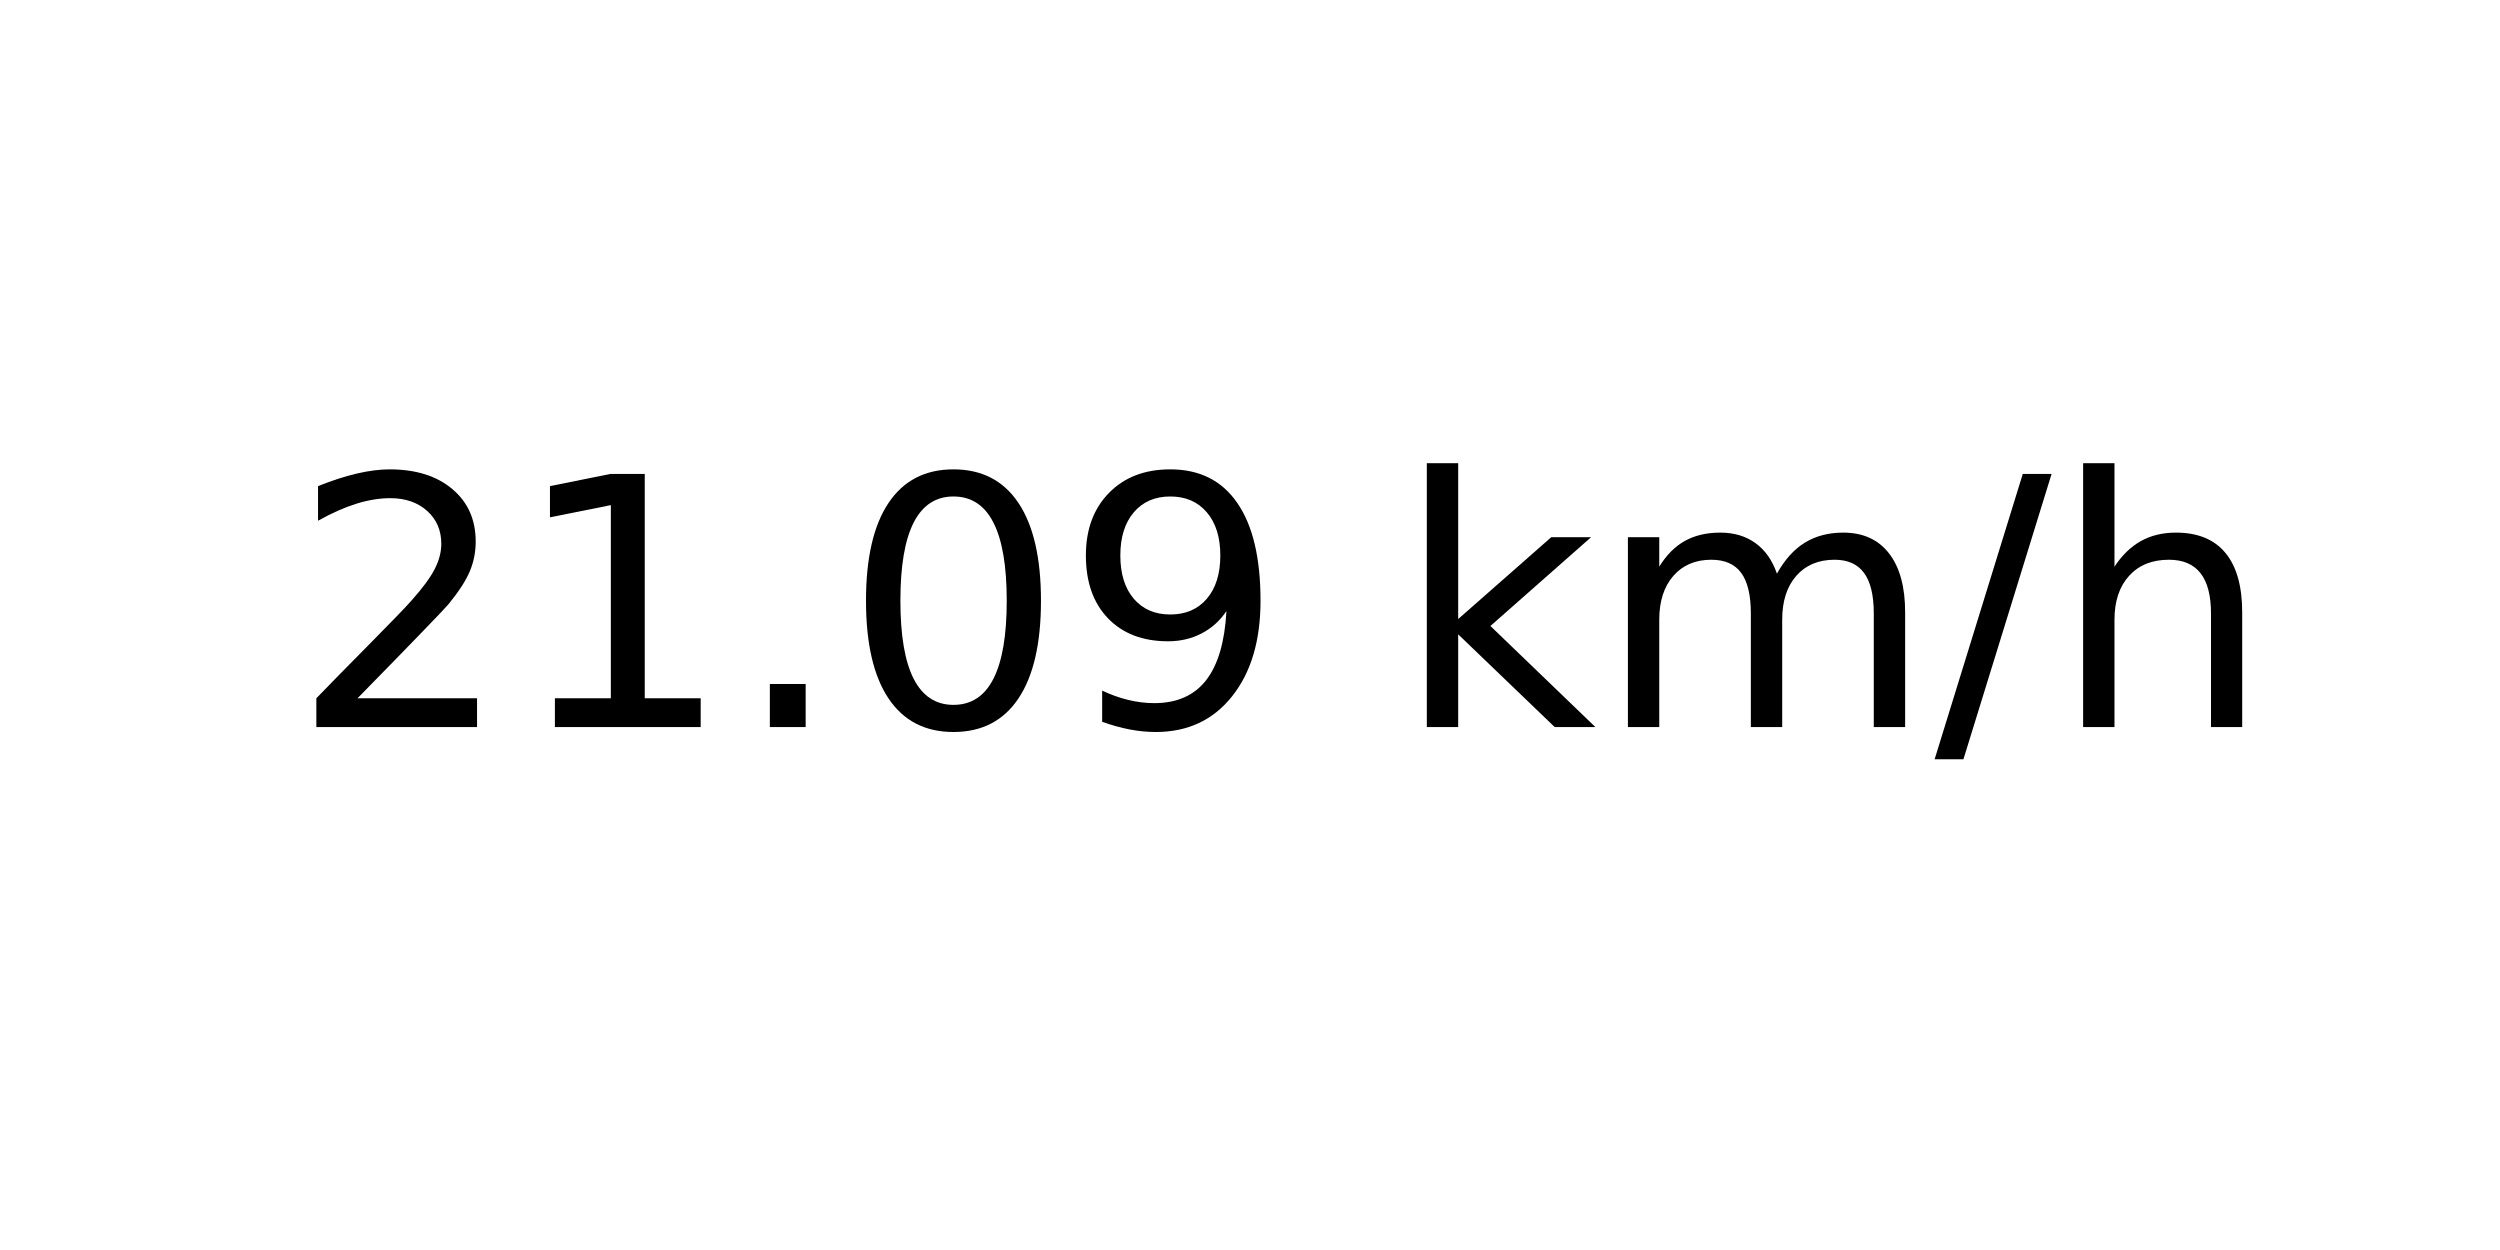
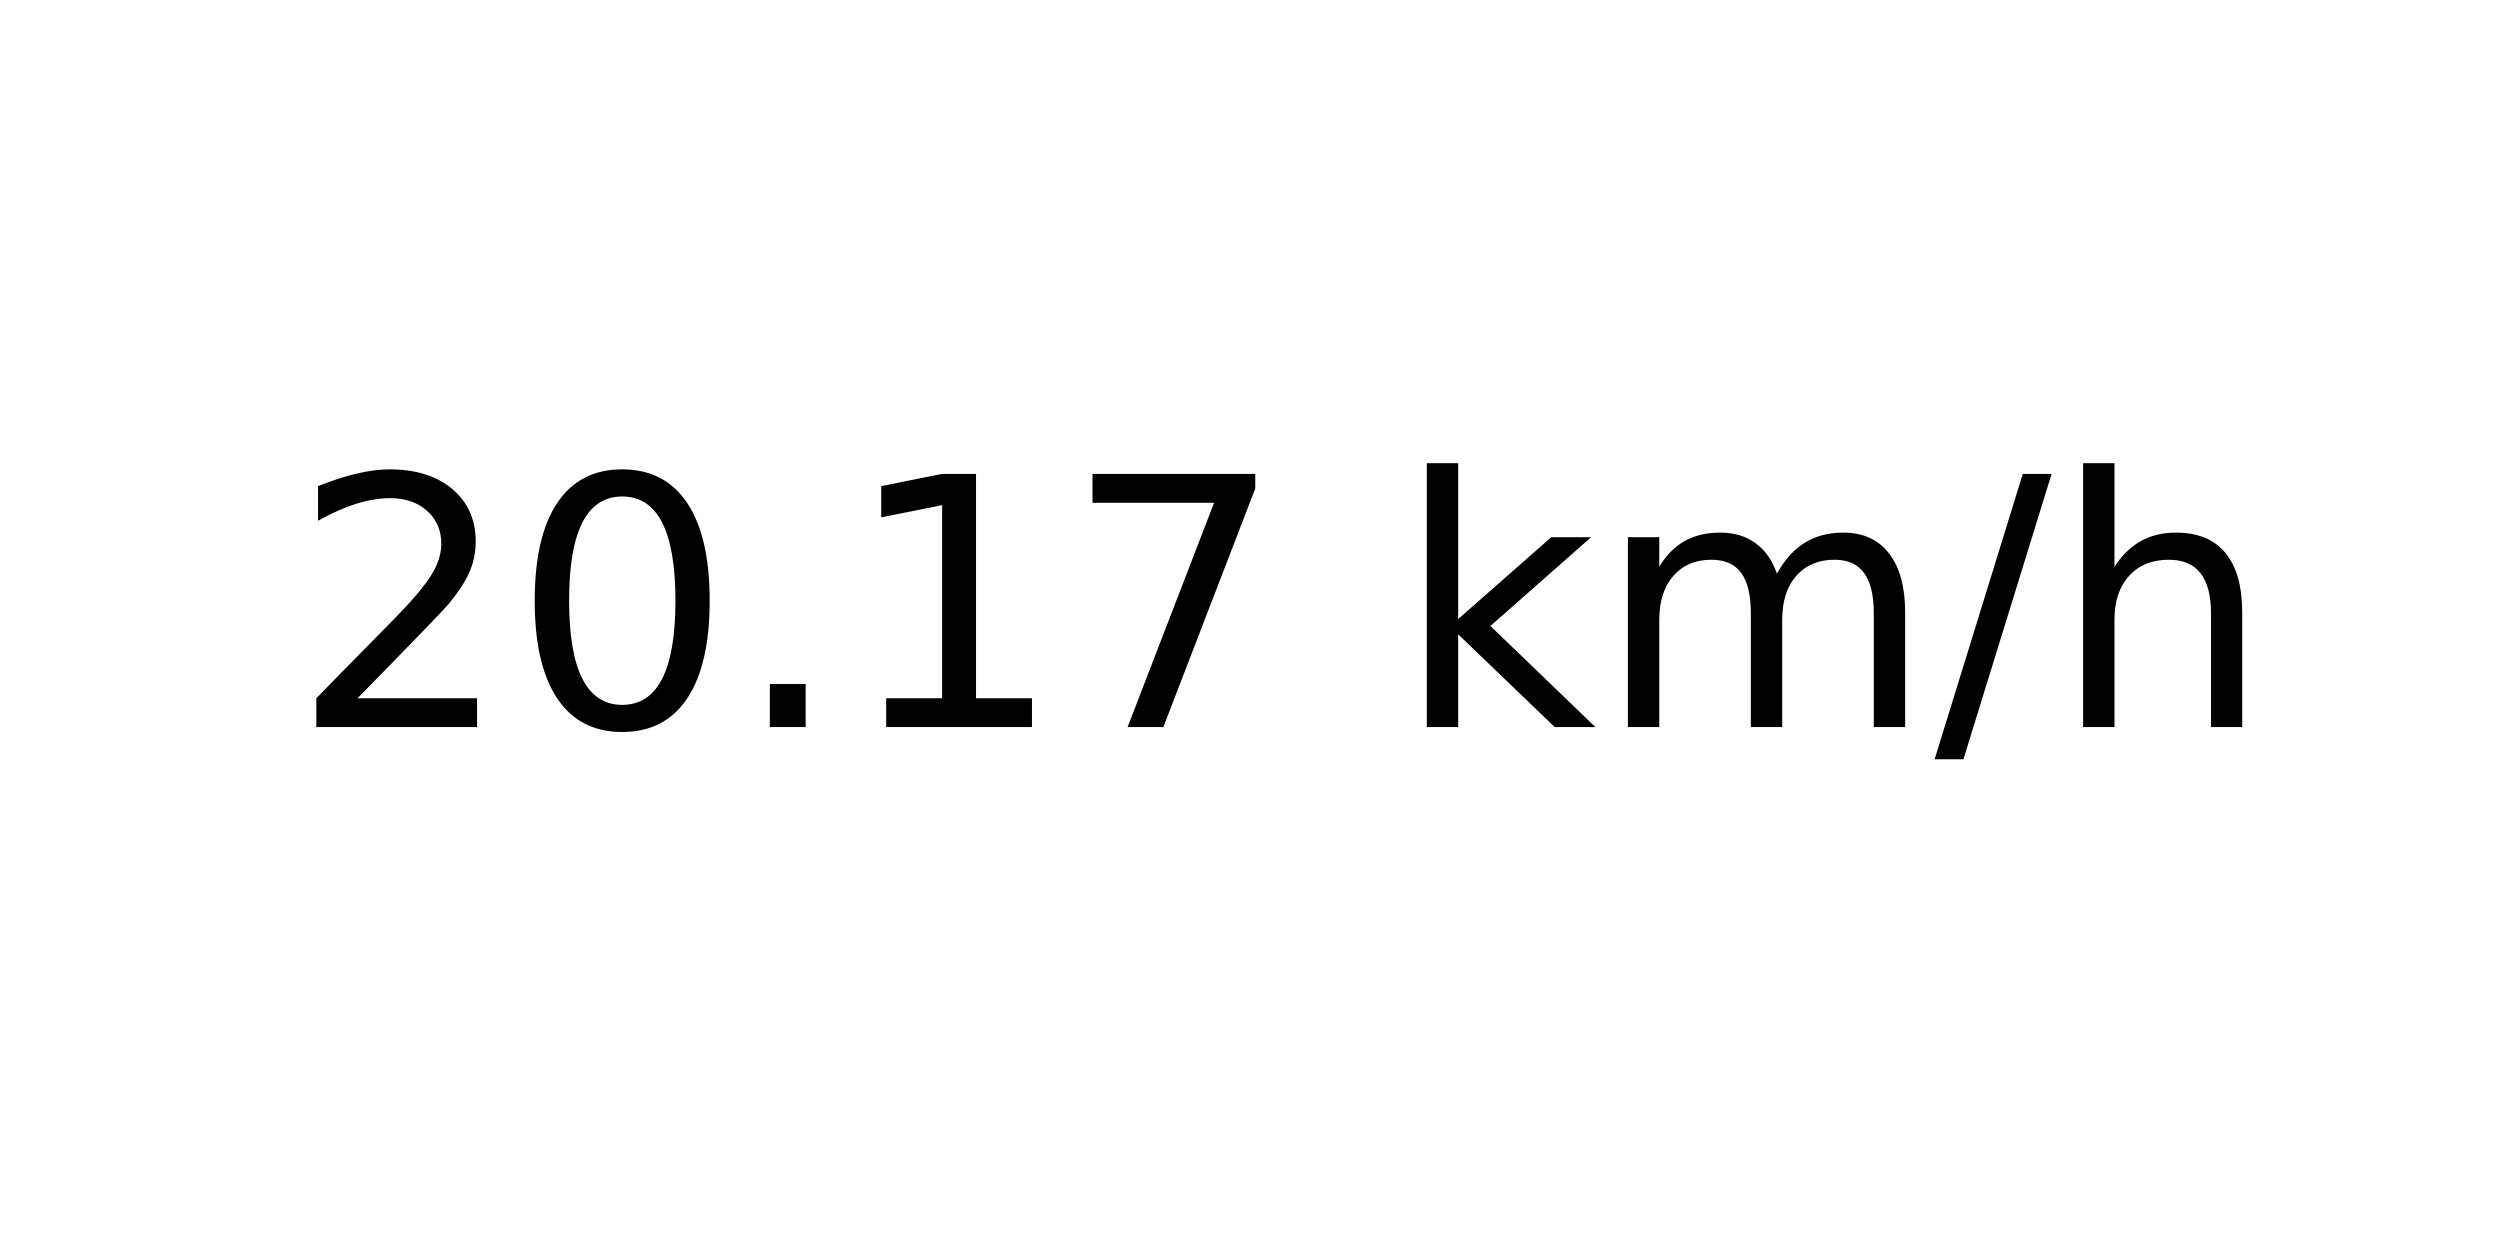
<svg xmlns="http://www.w3.org/2000/svg" xmlns:xlink="http://www.w3.org/1999/xlink" width="72pt" height="36pt" viewBox="0 0 72 36" version="1.1">
  <defs>
    <style type="text/css">*{stroke-linejoin: round; stroke-linecap: butt}</style>
  </defs>
  <g id="figure_1">
    <g id="axes_1">
      <g id="text_1">
        <g transform="translate(8.378125 20.93937) scale(0.1 -0.1)">
          <defs>
            <path id="DejaVuSans-32" d="M 1228 531  L 3431 531  L 3431 0  L 469 0  L 469 531  Q 828 903 1448 1529  Q 2069 2156 2228 2338  Q 2531 2678 2651 2914  Q 2772 3150 2772 3378  Q 2772 3750 2511 3984  Q 2250 4219 1831 4219  Q 1534 4219 1204 4116  Q 875 4013 500 3803  L 500 4441  Q 881 4594 1212 4672  Q 1544 4750 1819 4750  Q 2544 4750 2975 4387  Q 3406 4025 3406 3419  Q 3406 3131 3298 2873  Q 3191 2616 2906 2266  Q 2828 2175 2409 1742  Q 1991 1309 1228 531  z " transform="scale(0.015625)" />
+             <path id="DejaVuSans-30" d="M 2034 4250  Q 1547 4250 1301 3770  Q 1056 3291 1056 2328  Q 1056 1369 1301 889  Q 1547 409 2034 409  Q 2525 409 2770 889  Q 3016 1369 3016 2328  Q 3016 3291 2770 3770  Q 2525 4250 2034 4250  z M 2034 4750  Q 2819 4750 3233 4129  Q 3647 3509 3647 2328  Q 3647 1150 3233 529  Q 2819 -91 2034 -91  Q 1250 -91 836 529  Q 422 1150 422 2328  Q 422 3509 836 4129  Q 1250 4750 2034 4750  z " transform="scale(0.015625)" />
+             <path id="DejaVuSans-2e" d="M 684 794  L 1344 794  L 1344 0  L 684 0  L 684 794  z " transform="scale(0.015625)" />
            <path id="DejaVuSans-31" d="M 794 531  L 1825 531  L 1825 4091  L 703 3866  L 703 4441  L 1819 4666  L 2450 4666  L 2450 531  L 3481 531  L 3481 0  L 794 0  L 794 531  z " transform="scale(0.015625)" />
-             <path id="DejaVuSans-2e" d="M 684 794  L 1344 794  L 1344 0  L 684 0  L 684 794  z " transform="scale(0.015625)" />
-             <path id="DejaVuSans-30" d="M 2034 4250  Q 1547 4250 1301 3770  Q 1056 3291 1056 2328  Q 1056 1369 1301 889  Q 1547 409 2034 409  Q 2525 409 2770 889  Q 3016 1369 3016 2328  Q 3016 3291 2770 3770  Q 2525 4250 2034 4250  z M 2034 4750  Q 2819 4750 3233 4129  Q 3647 3509 3647 2328  Q 3647 1150 3233 529  Q 2819 -91 2034 -91  Q 1250 -91 836 529  Q 422 1150 422 2328  Q 422 3509 836 4129  Q 1250 4750 2034 4750  z " transform="scale(0.015625)" />
-             <path id="DejaVuSans-39" d="M 703 97  L 703 672  Q 941 559 1184 500  Q 1428 441 1663 441  Q 2288 441 2617 861  Q 2947 1281 2994 2138  Q 2813 1869 2534 1725  Q 2256 1581 1919 1581  Q 1219 1581 811 2004  Q 403 2428 403 3163  Q 403 3881 828 4315  Q 1253 4750 1959 4750  Q 2769 4750 3195 4129  Q 3622 3509 3622 2328  Q 3622 1225 3098 567  Q 2575 -91 1691 -91  Q 1453 -91 1209 -44  Q 966 3 703 97  z M 1959 2075  Q 2384 2075 2632 2365  Q 2881 2656 2881 3163  Q 2881 3666 2632 3958  Q 2384 4250 1959 4250  Q 1534 4250 1286 3958  Q 1038 3666 1038 3163  Q 1038 2656 1286 2365  Q 1534 2075 1959 2075  z " transform="scale(0.015625)" />
+             <path id="DejaVuSans-37" d="M 525 4666  L 3525 4666  L 3525 4397  L 1831 0  L 1172 0  L 2766 4134  L 525 4134  L 525 4666  z " transform="scale(0.015625)" />
            <path id="DejaVuSans-20" transform="scale(0.015625)" />
            <path id="DejaVuSans-6b" d="M 581 4863  L 1159 4863  L 1159 1991  L 2875 3500  L 3609 3500  L 1753 1863  L 3688 0  L 2938 0  L 1159 1709  L 1159 0  L 581 0  L 581 4863  z " transform="scale(0.015625)" />
            <path id="DejaVuSans-6d" d="M 3328 2828  Q 3544 3216 3844 3400  Q 4144 3584 4550 3584  Q 5097 3584 5394 3201  Q 5691 2819 5691 2113  L 5691 0  L 5113 0  L 5113 2094  Q 5113 2597 4934 2840  Q 4756 3084 4391 3084  Q 3944 3084 3684 2787  Q 3425 2491 3425 1978  L 3425 0  L 2847 0  L 2847 2094  Q 2847 2600 2669 2842  Q 2491 3084 2119 3084  Q 1678 3084 1418 2786  Q 1159 2488 1159 1978  L 1159 0  L 581 0  L 581 3500  L 1159 3500  L 1159 2956  Q 1356 3278 1631 3431  Q 1906 3584 2284 3584  Q 2666 3584 2933 3390  Q 3200 3197 3328 2828  z " transform="scale(0.015625)" />
            <path id="DejaVuSans-2f" d="M 1625 4666  L 2156 4666  L 531 -594  L 0 -594  L 1625 4666  z " transform="scale(0.015625)" />
            <path id="DejaVuSans-68" d="M 3513 2113  L 3513 0  L 2938 0  L 2938 2094  Q 2938 2591 2744 2837  Q 2550 3084 2163 3084  Q 1697 3084 1428 2787  Q 1159 2491 1159 1978  L 1159 0  L 581 0  L 581 4863  L 1159 4863  L 1159 2956  Q 1366 3272 1645 3428  Q 1925 3584 2291 3584  Q 2894 3584 3203 3211  Q 3513 2838 3513 2113  z " transform="scale(0.015625)" />
          </defs>
          <use xlink:href="#DejaVuSans-32" />
-           <use xlink:href="#DejaVuSans-31" x="63.623" />
+           <use xlink:href="#DejaVuSans-30" x="63.623" />
          <use xlink:href="#DejaVuSans-2e" x="127.246" />
-           <use xlink:href="#DejaVuSans-30" x="159.033" />
-           <use xlink:href="#DejaVuSans-39" x="222.656" />
+           <use xlink:href="#DejaVuSans-31" x="159.033" />
+           <use xlink:href="#DejaVuSans-37" x="222.656" />
          <use xlink:href="#DejaVuSans-20" x="286.279" />
          <use xlink:href="#DejaVuSans-6b" x="318.066" />
          <use xlink:href="#DejaVuSans-6d" x="375.977" />
          <use xlink:href="#DejaVuSans-2f" x="473.389" />
          <use xlink:href="#DejaVuSans-68" x="507.08" />
        </g>
      </g>
    </g>
  </g>
</svg>
